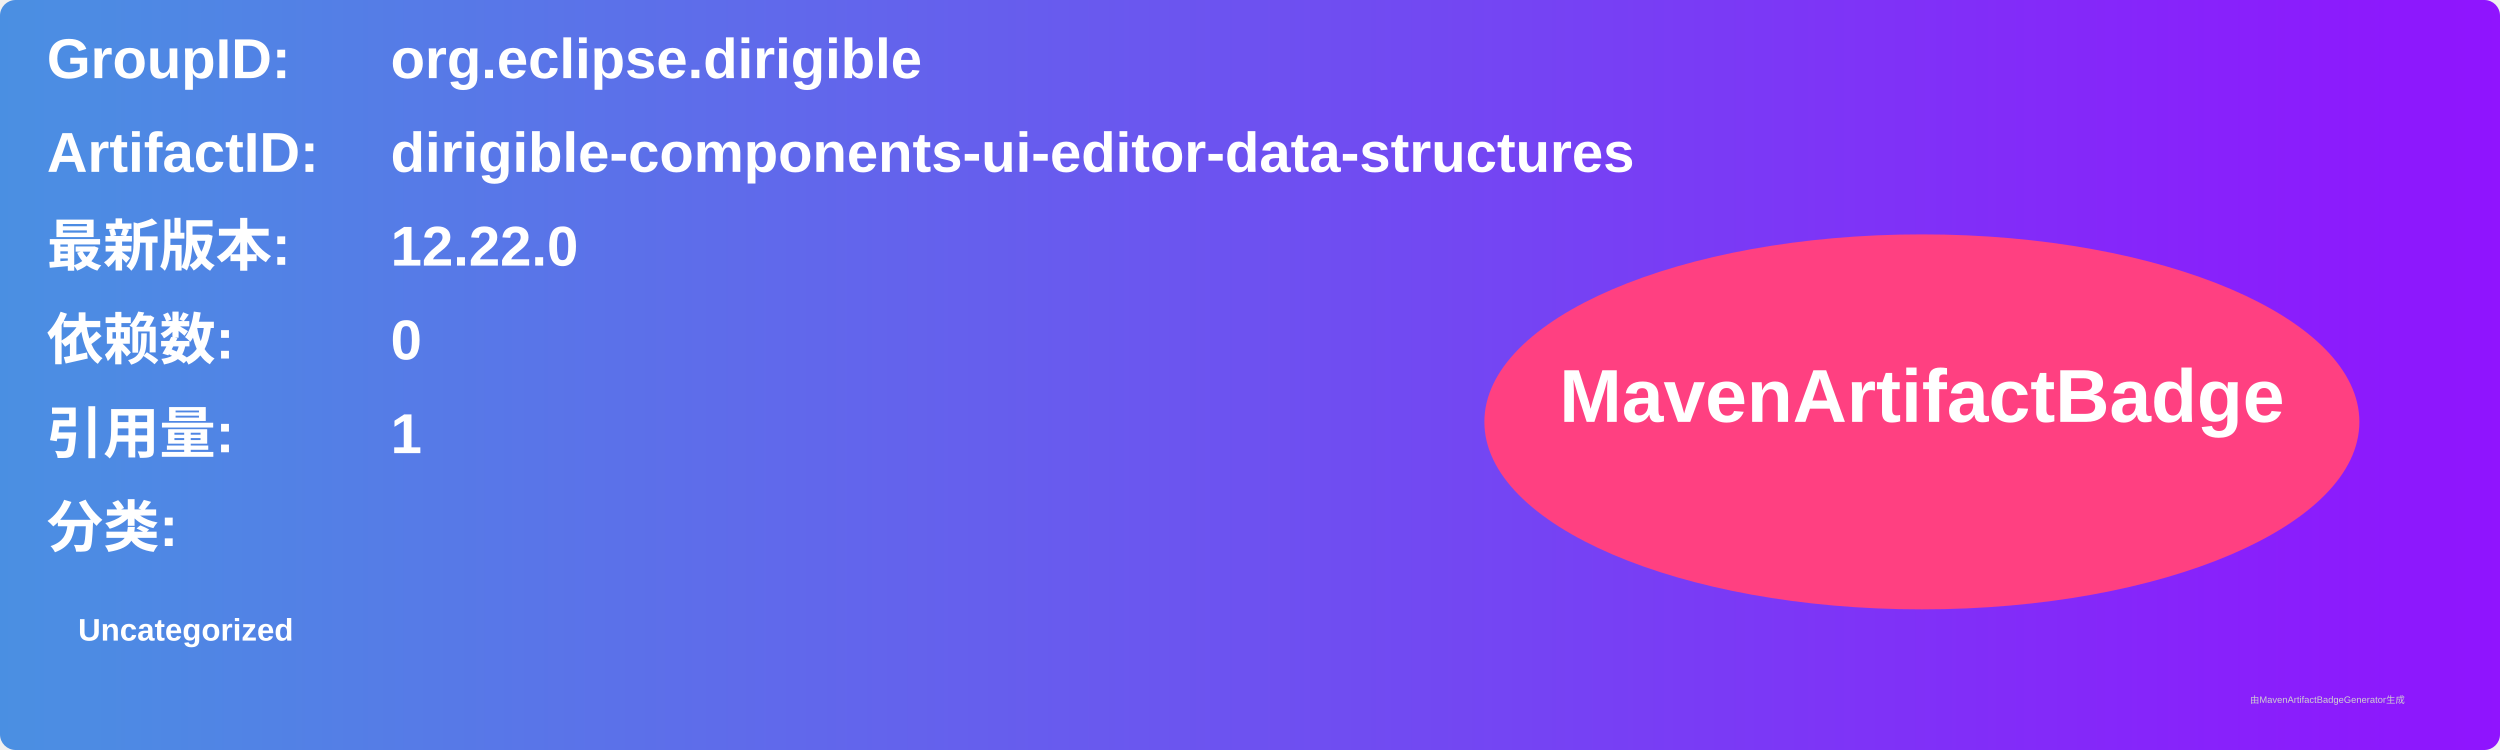
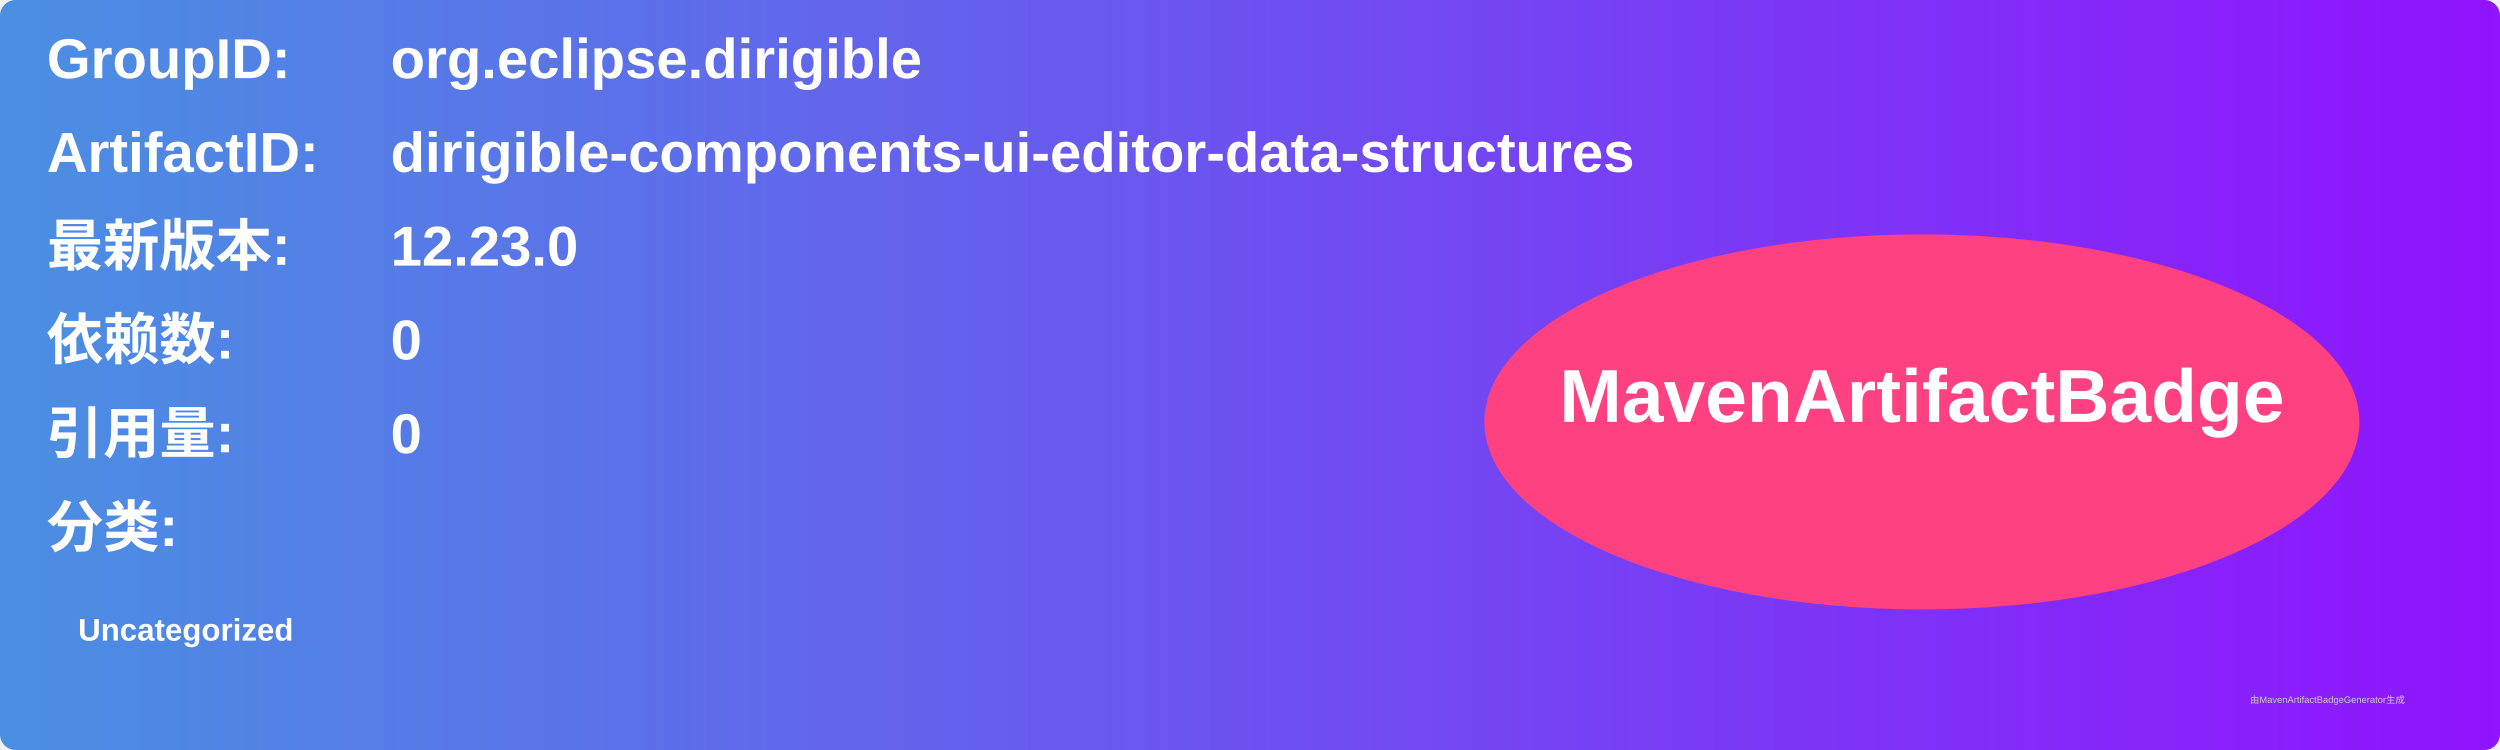
<svg xmlns="http://www.w3.org/2000/svg" width="800" height="240" viewBox="0 0 800 240">
  <linearGradient id="grad" x1="0%" y1="0%" x2="100%" y2="0%">
    <stop offset="0%" stop-color="#4a90e2" />
    <stop offset="100%" stop-color="#9013fe" />
  </linearGradient>
  <rect width="100%" height="100%" rx="5" ry="5" fill="url(#grad)" />
  <g transform="translate(15, 15)">
    <text x="0" y="10" font-family="Arial" font-size="18" fill="white" font-weight="bold" width="260">GroupID:</text>
    <text x="110" y="10" font-family="Arial" font-size="18" fill="white" font-weight="bold" width="460">org.eclipse.dirigible</text>
    <text x="0" y="40" font-family="Arial" font-size="18" fill="white" font-weight="bold" width="260">ArtifactID:</text>
    <text x="110" y="40" font-family="Arial" font-size="18" fill="white" font-weight="bold" width="460">dirigible-components-ui-editor-data-structures</text>
    <text x="0" y="70" font-family="Arial" font-size="18" fill="white" font-weight="bold">最新版本:</text>
    <text x="110" y="70" font-family="Arial" font-size="18" fill="white" font-weight="bold">
-       <tspan font-weight="bold">12.22.0</tspan>
+       <tspan font-weight="bold">12.23.0</tspan>
    </text>
    <text x="0" y="100" font-family="Arial" font-size="18" fill="white" font-weight="bold">依赖数: </text>
    <text x="110" y="100" font-family="Arial" font-size="18" fill="white">
      <tspan font-weight="bold">0</tspan>
    </text>
    <text x="0" y="130" font-family="Arial" font-size="18" fill="white" font-weight="bold">引用量: </text>
    <text x="110" y="130" font-family="Arial" font-size="18" fill="white">
-       <tspan font-weight="bold">1</tspan>
+       <tspan font-weight="bold">0</tspan>
    </text>
    <text x="0" y="160" font-family="Arial" font-size="18" fill="white" font-weight="bold">分类:</text>
    <text x="10" y="190" font-family="Arial" font-size="10" fill="white">
      <tspan font-weight="bold">Uncategorized</tspan>
    </text>
    <ellipse cx="600" cy="120" rx="140" ry="60" fill="#ff4081" />
    <text x="600" y="120" text-anchor="middle" font-family="Arial" font-size="24" fill="white" font-weight="bold">MavenArtifactBadge</text>
  </g>
  <text x="720" y="225" font-family="Arial" font-size="3" fill="#d0d0d0">由MavenArtifactBadgeGenerator生成</text>
</svg>
